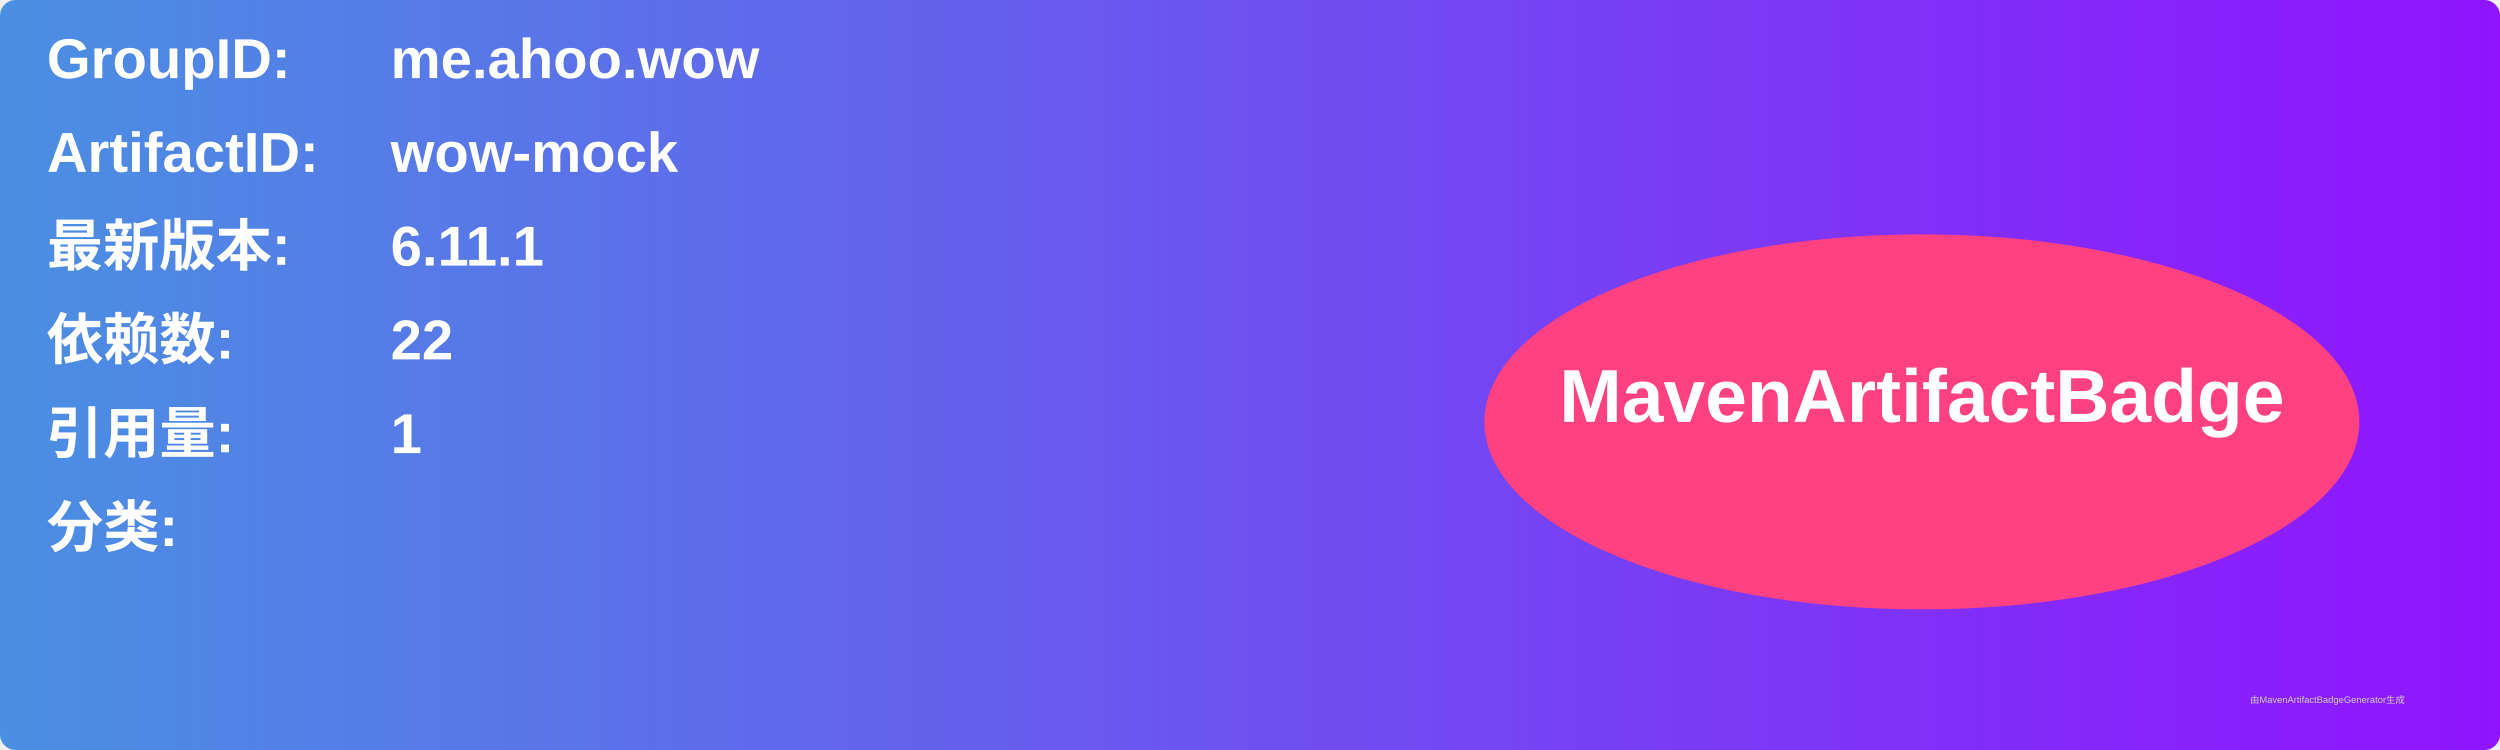
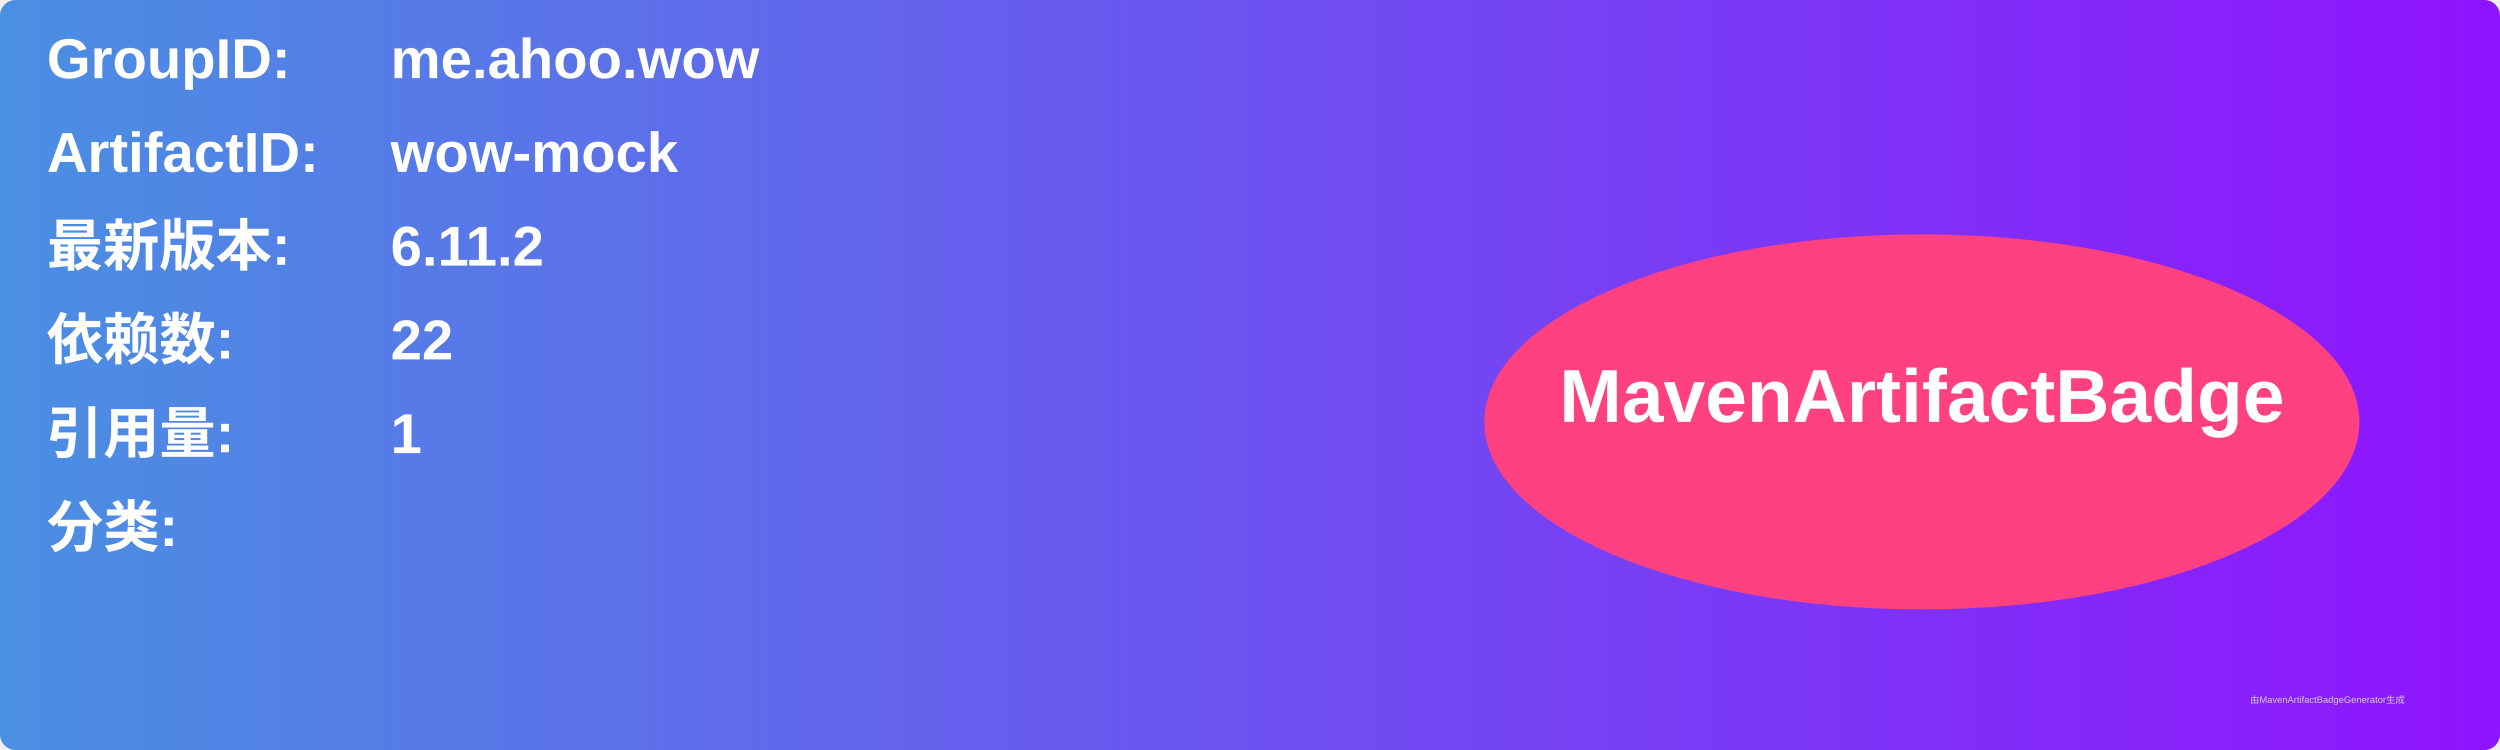
<svg xmlns="http://www.w3.org/2000/svg" width="800" height="240" viewBox="0 0 800 240">
  <linearGradient id="grad" x1="0%" y1="0%" x2="100%" y2="0%">
    <stop offset="0%" stop-color="#4a90e2" />
    <stop offset="100%" stop-color="#9013fe" />
  </linearGradient>
  <rect width="100%" height="100%" rx="5" ry="5" fill="url(#grad)" />
  <g transform="translate(15, 15)">
    <text x="0" y="10" font-family="Arial" font-size="18" fill="white" font-weight="bold" width="260">GroupID:</text>
    <text x="110" y="10" font-family="Arial" font-size="18" fill="white" font-weight="bold" width="460">me.ahoo.wow</text>
    <text x="0" y="40" font-family="Arial" font-size="18" fill="white" font-weight="bold" width="260">ArtifactID:</text>
    <text x="110" y="40" font-family="Arial" font-size="18" fill="white" font-weight="bold" width="460">wow-mock</text>
    <text x="0" y="70" font-family="Arial" font-size="18" fill="white" font-weight="bold">最新版本:</text>
    <text x="110" y="70" font-family="Arial" font-size="18" fill="white" font-weight="bold">
-       <tspan font-weight="bold">6.11.1</tspan>
+       <tspan font-weight="bold">6.11.2</tspan>
    </text>
    <text x="0" y="100" font-family="Arial" font-size="18" fill="white" font-weight="bold">依赖数: </text>
    <text x="110" y="100" font-family="Arial" font-size="18" fill="white">
      <tspan font-weight="bold">22</tspan>
    </text>
    <text x="0" y="130" font-family="Arial" font-size="18" fill="white" font-weight="bold">引用量: </text>
    <text x="110" y="130" font-family="Arial" font-size="18" fill="white">
      <tspan font-weight="bold">1</tspan>
    </text>
    <text x="0" y="160" font-family="Arial" font-size="18" fill="white" font-weight="bold">分类:</text>
    <text x="10" y="190" font-family="Arial" font-size="10" fill="white">
      <tspan font-weight="bold" />
    </text>
    <ellipse cx="600" cy="120" rx="140" ry="60" fill="#ff4081" />
    <text x="600" y="120" text-anchor="middle" font-family="Arial" font-size="24" fill="white" font-weight="bold">MavenArtifactBadge</text>
  </g>
  <text x="720" y="225" font-family="Arial" font-size="3" fill="#d0d0d0">由MavenArtifactBadgeGenerator生成</text>
</svg>
